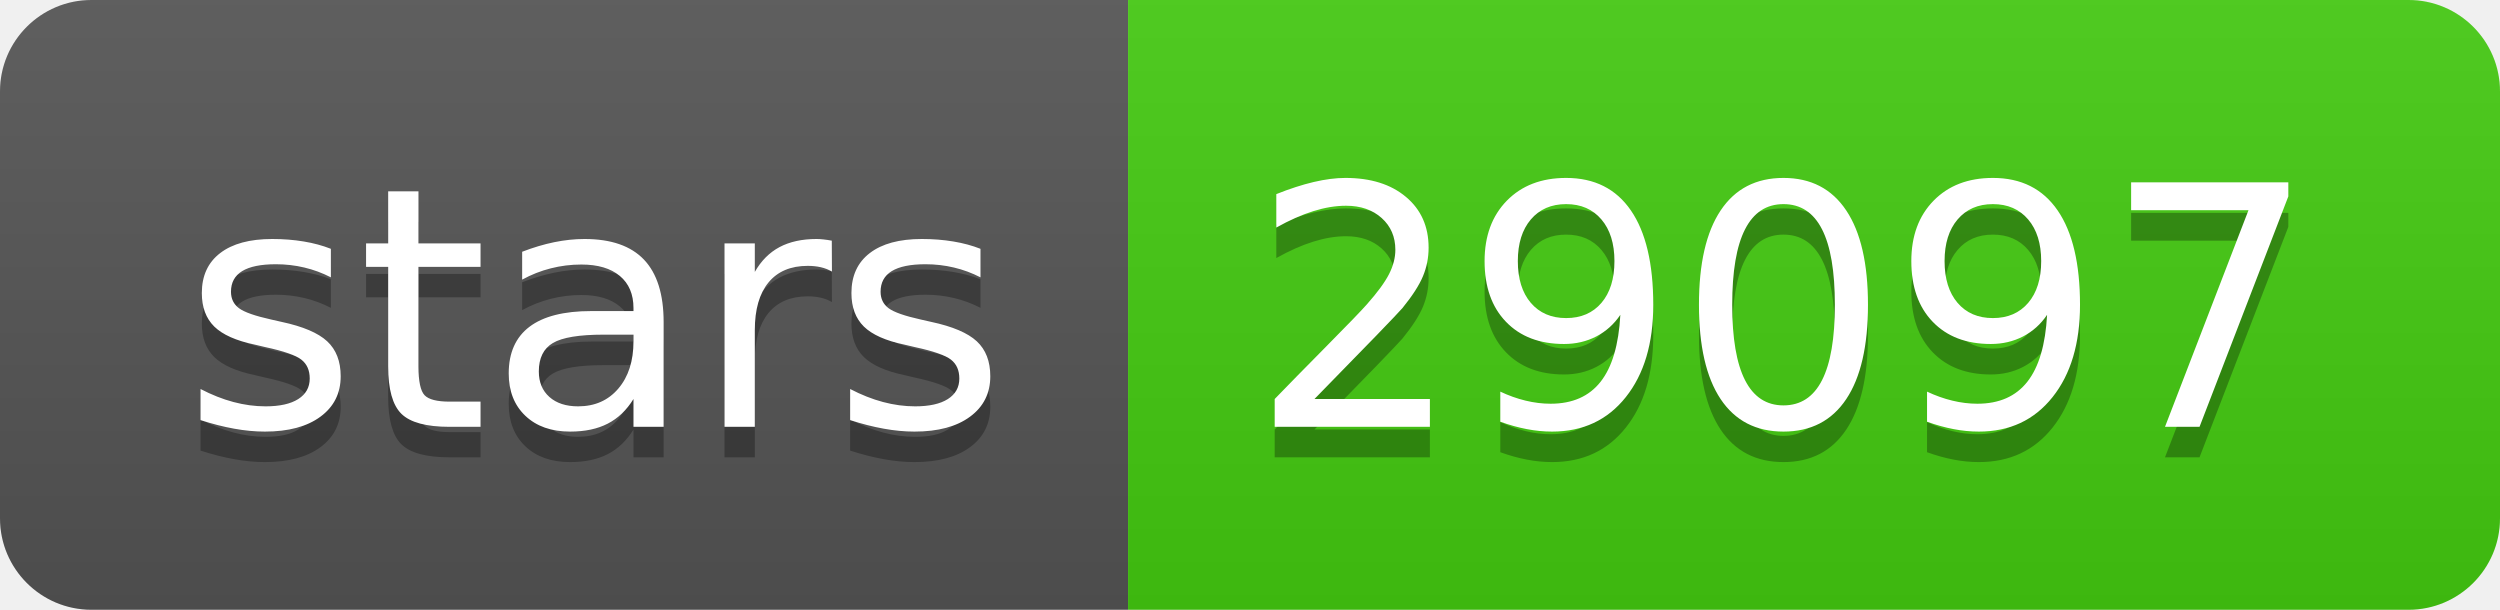
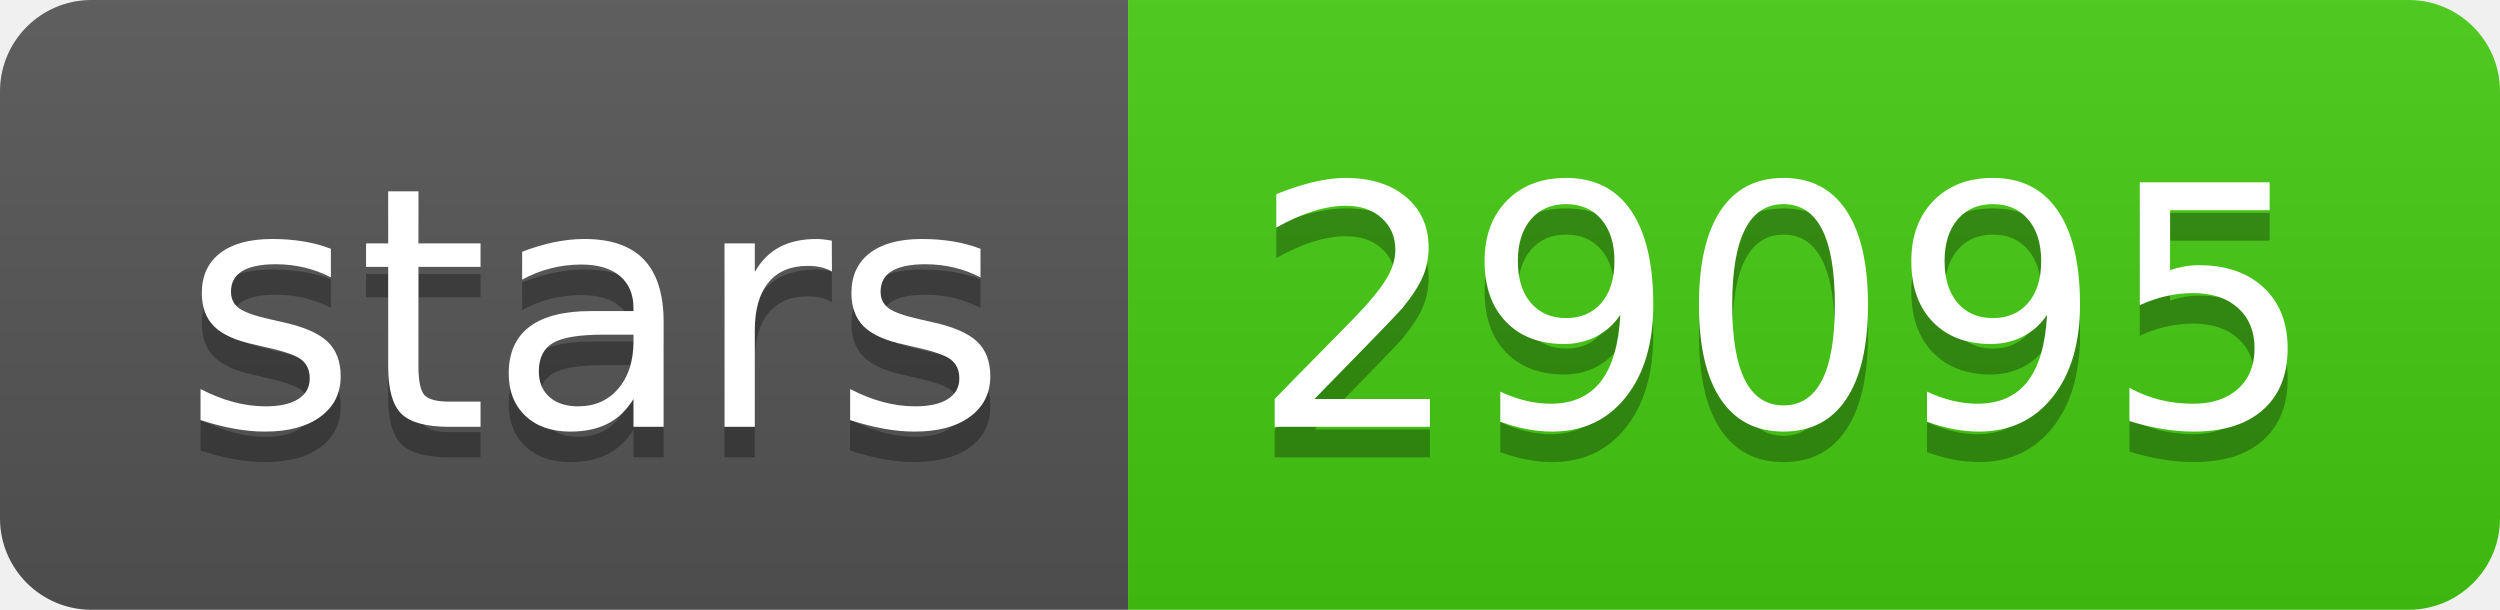
- <svg xmlns="http://www.w3.org/2000/svg" width="82" height="20" role="img" aria-label="stars: 29097">
+ <svg xmlns="http://www.w3.org/2000/svg" width="82" height="20" role="img" aria-label="stars: 29095">
  <linearGradient id="s" x2="0" y2="100%">
    <stop offset="0" stop-color="#bbb" stop-opacity=".1" />
    <stop offset="1" stop-opacity=".1" />
  </linearGradient>
  <clipPath id="r">
    <rect width="82" height="20" rx="3" fill="#fff" />
  </clipPath>
  <g clip-path="url(#r)">
    <rect width="37" height="20" fill="#555" />
    <rect x="37" width="45" height="20" fill="#4c1" />
    <rect width="82" height="20" fill="url(#s)" />
  </g>
  <g fill="#fff" text-anchor="middle" font-family="Verdana,Geneva,DejaVu Sans,sans-serif" text-rendering="geometricPrecision" font-size="110">
    <text aria-hidden="true" x="195" y="150" fill="#010101" fill-opacity=".3" transform="scale(.1)" textLength="270">stars</text>
    <text x="195" y="140" transform="scale(.1)" fill="#fff" textLength="270">stars</text>
-     <text aria-hidden="true" x="585" y="150" fill="#010101" fill-opacity=".3" transform="scale(.1)" textLength="350">29097</text>
-     <text x="585" y="140" transform="scale(.1)" fill="#fff" textLength="350">29097</text>
+     <text aria-hidden="true" x="585" y="150" fill="#010101" fill-opacity=".3" transform="scale(.1)" textLength="350">29095</text>
+     <text x="585" y="140" transform="scale(.1)" fill="#fff" textLength="350">29095</text>
  </g>
</svg>
